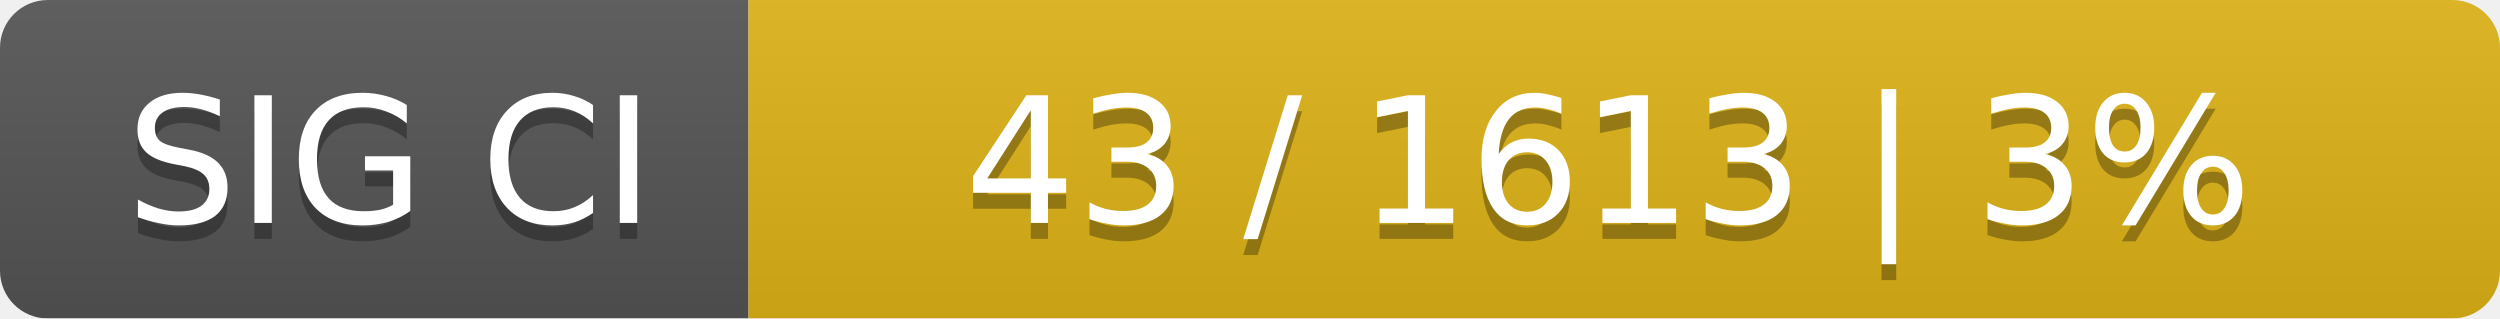
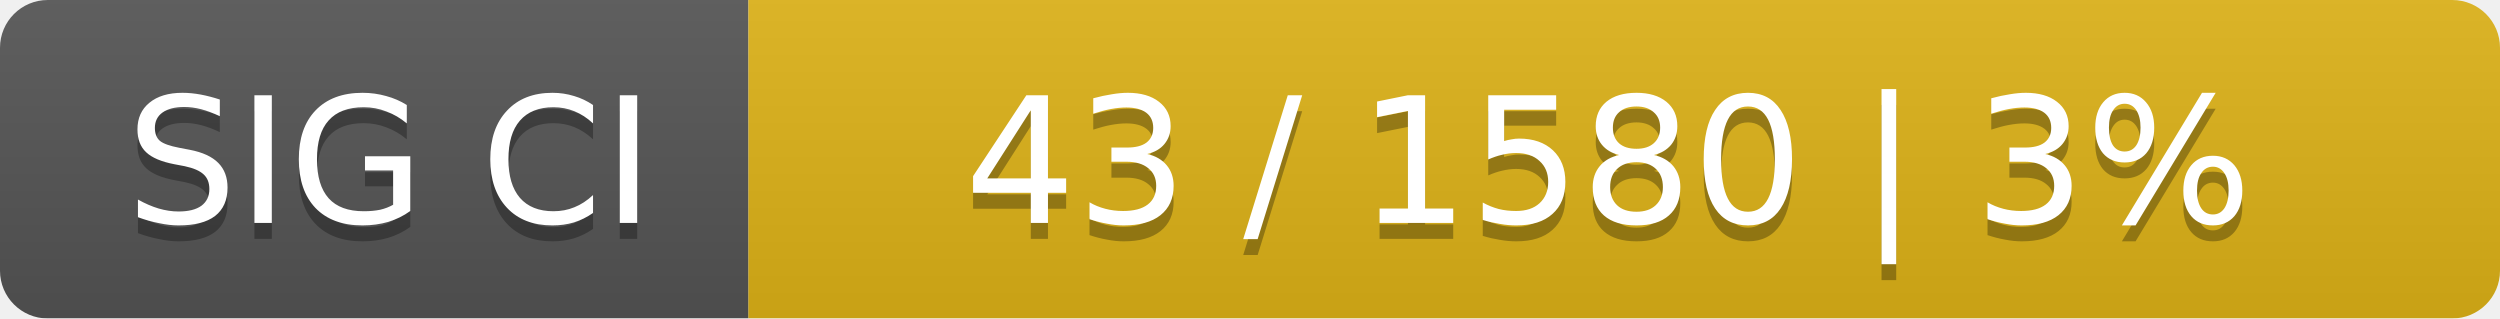
<svg xmlns="http://www.w3.org/2000/svg" width="157" height="20">
  <linearGradient id="smooth" x2="0" y2="100%">
    <stop offset="0" stop-color="#bbb" stop-opacity=".1" />
    <stop offset="1" stop-opacity=".1" />
  </linearGradient>
  <mask id="round">
    <rect width="157" height="20" rx="3" fill="#fff" />
  </mask>
  <g mask="url(#round)">
    <rect width="47" height="20" fill="#555" />
    <rect x="47" width="110" height="20" fill="#dfb317" />
    <rect width="157" height="20" fill="url(#smooth)" />
  </g>
  <g fill="#fff" text-anchor="middle" font-family="DejaVu Sans,Verdana,Geneva,sans-serif" font-size="11">
    <text x="24.5" y="15" fill="#010101" fill-opacity=".3">SIG CI</text>
    <text x="24.5" y="14">SIG CI</text>
-     <text x="101" y="15" fill="#010101" fill-opacity=".3">43 / 1613    |    3%</text>
-     <text x="101" y="14">43 / 1613    |    3%</text>
+     <text x="101" y="15" fill="#010101" fill-opacity=".3">43 / 1580    |    3%</text>
+     <text x="101" y="14">43 / 1580    |    3%</text>
  </g>
</svg>
